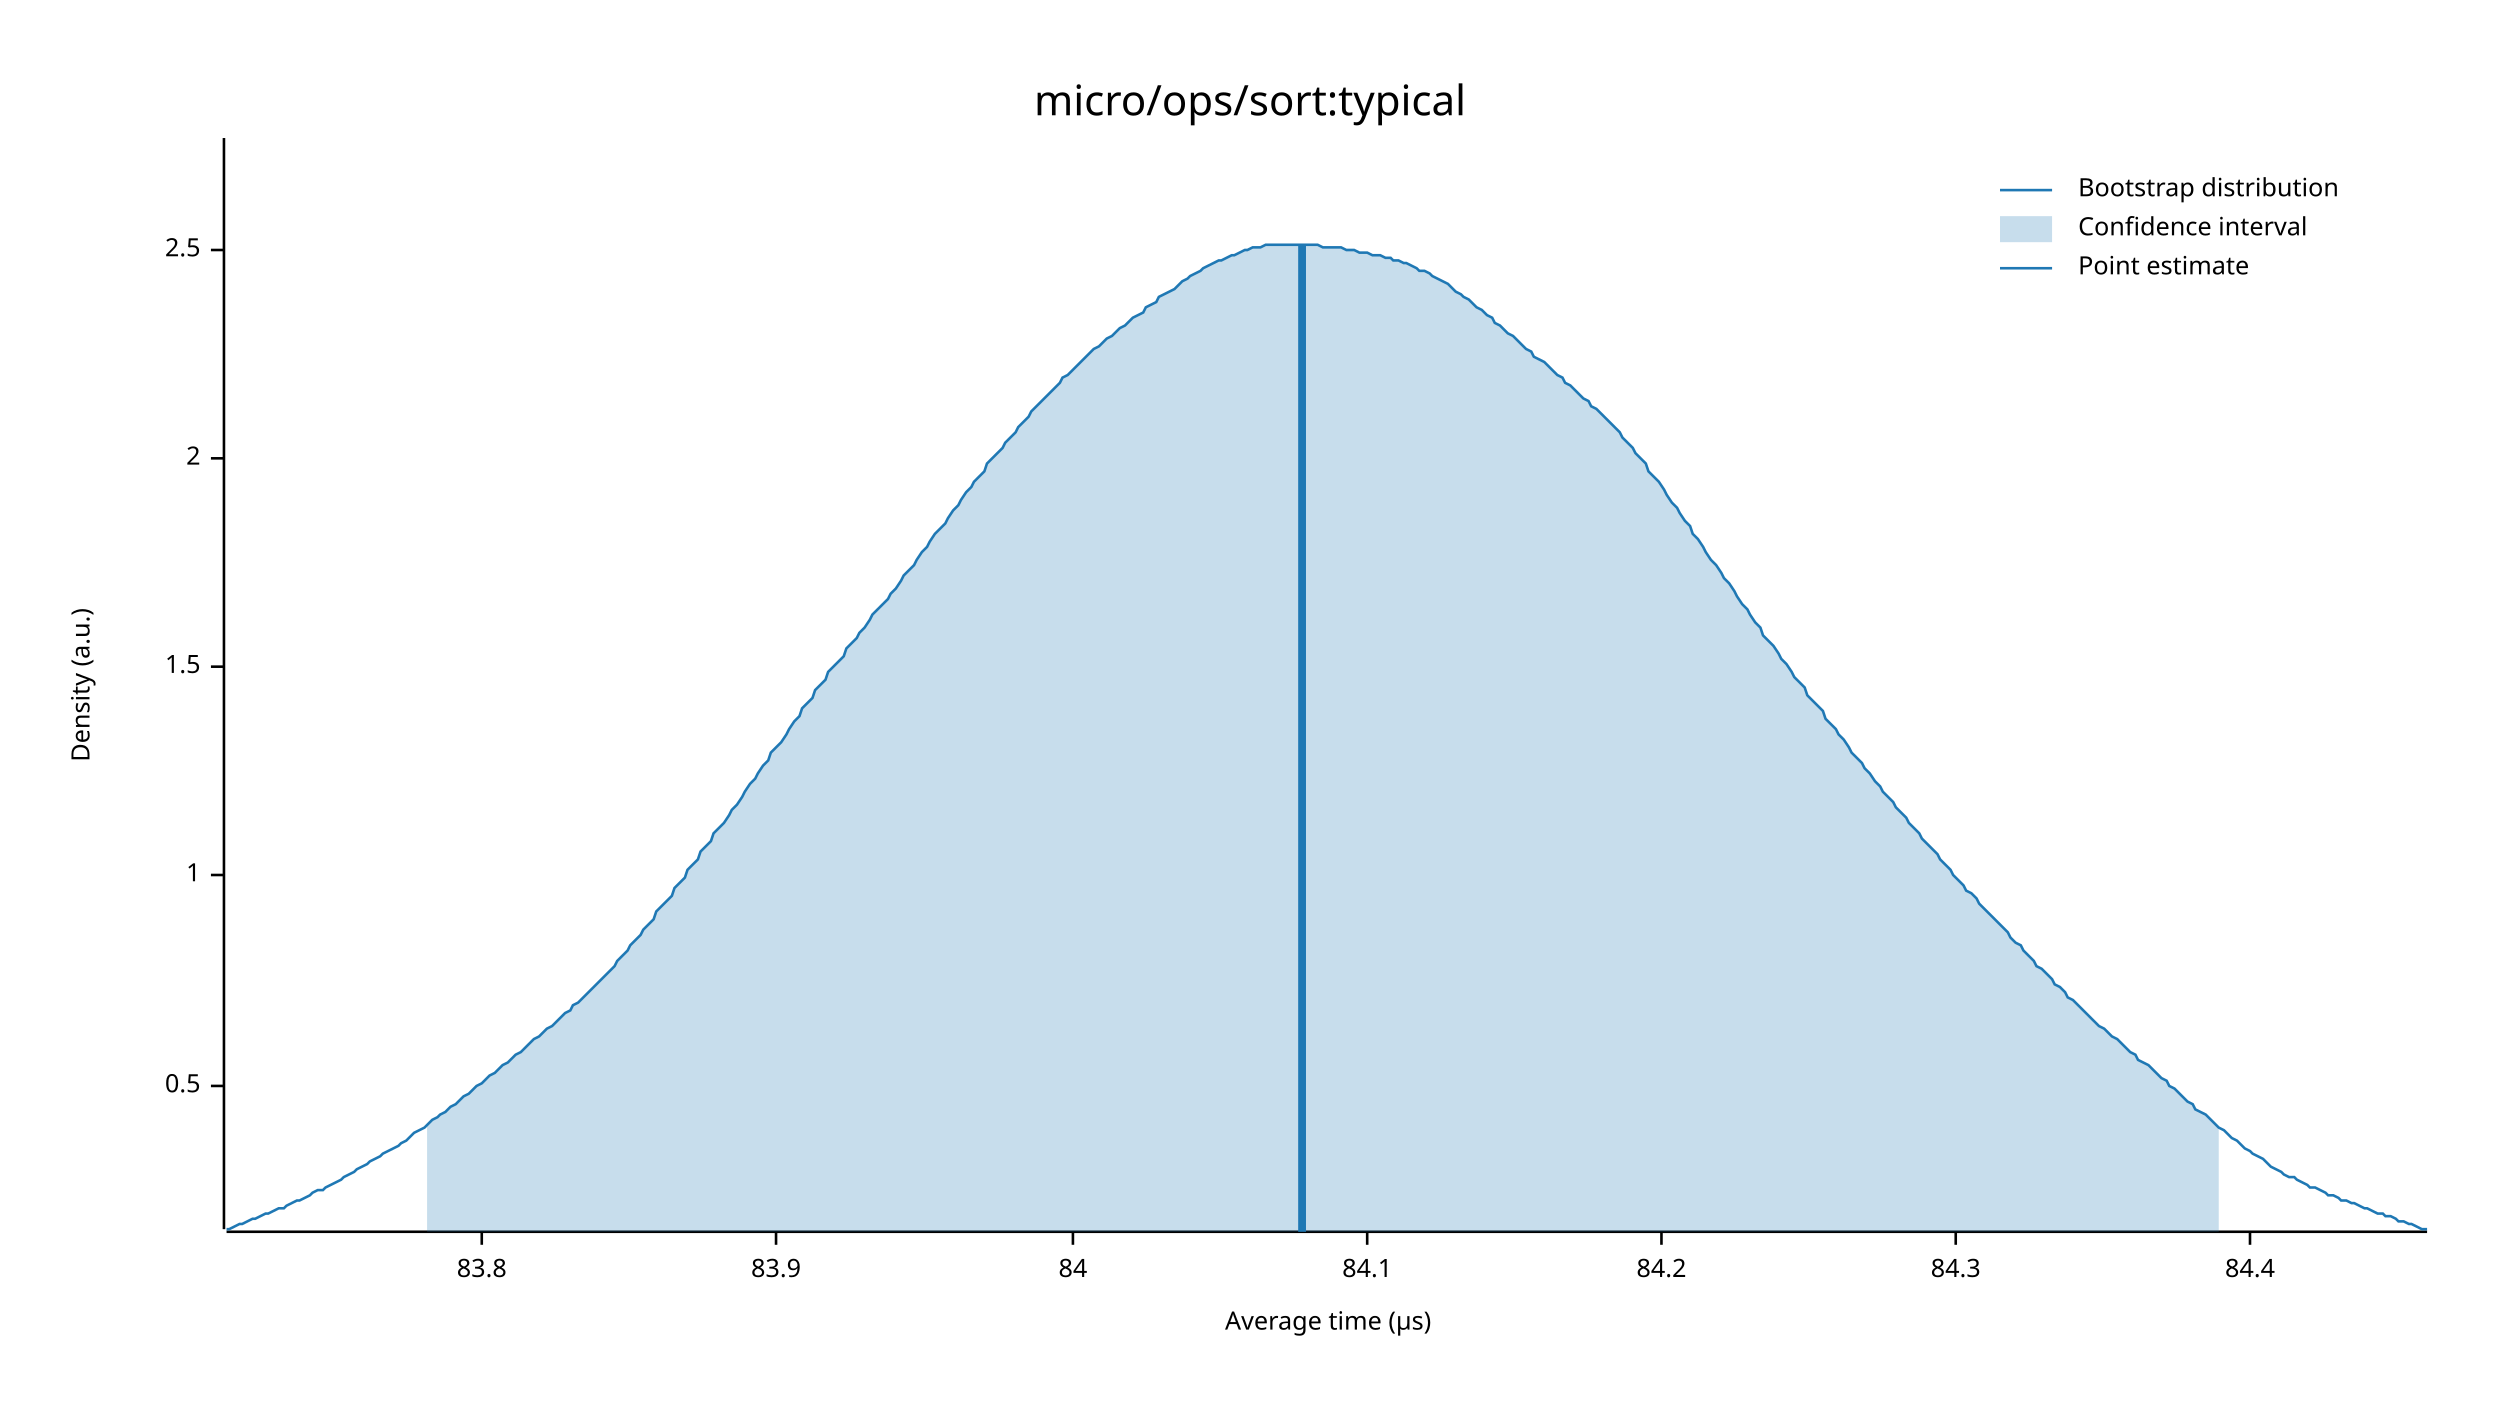
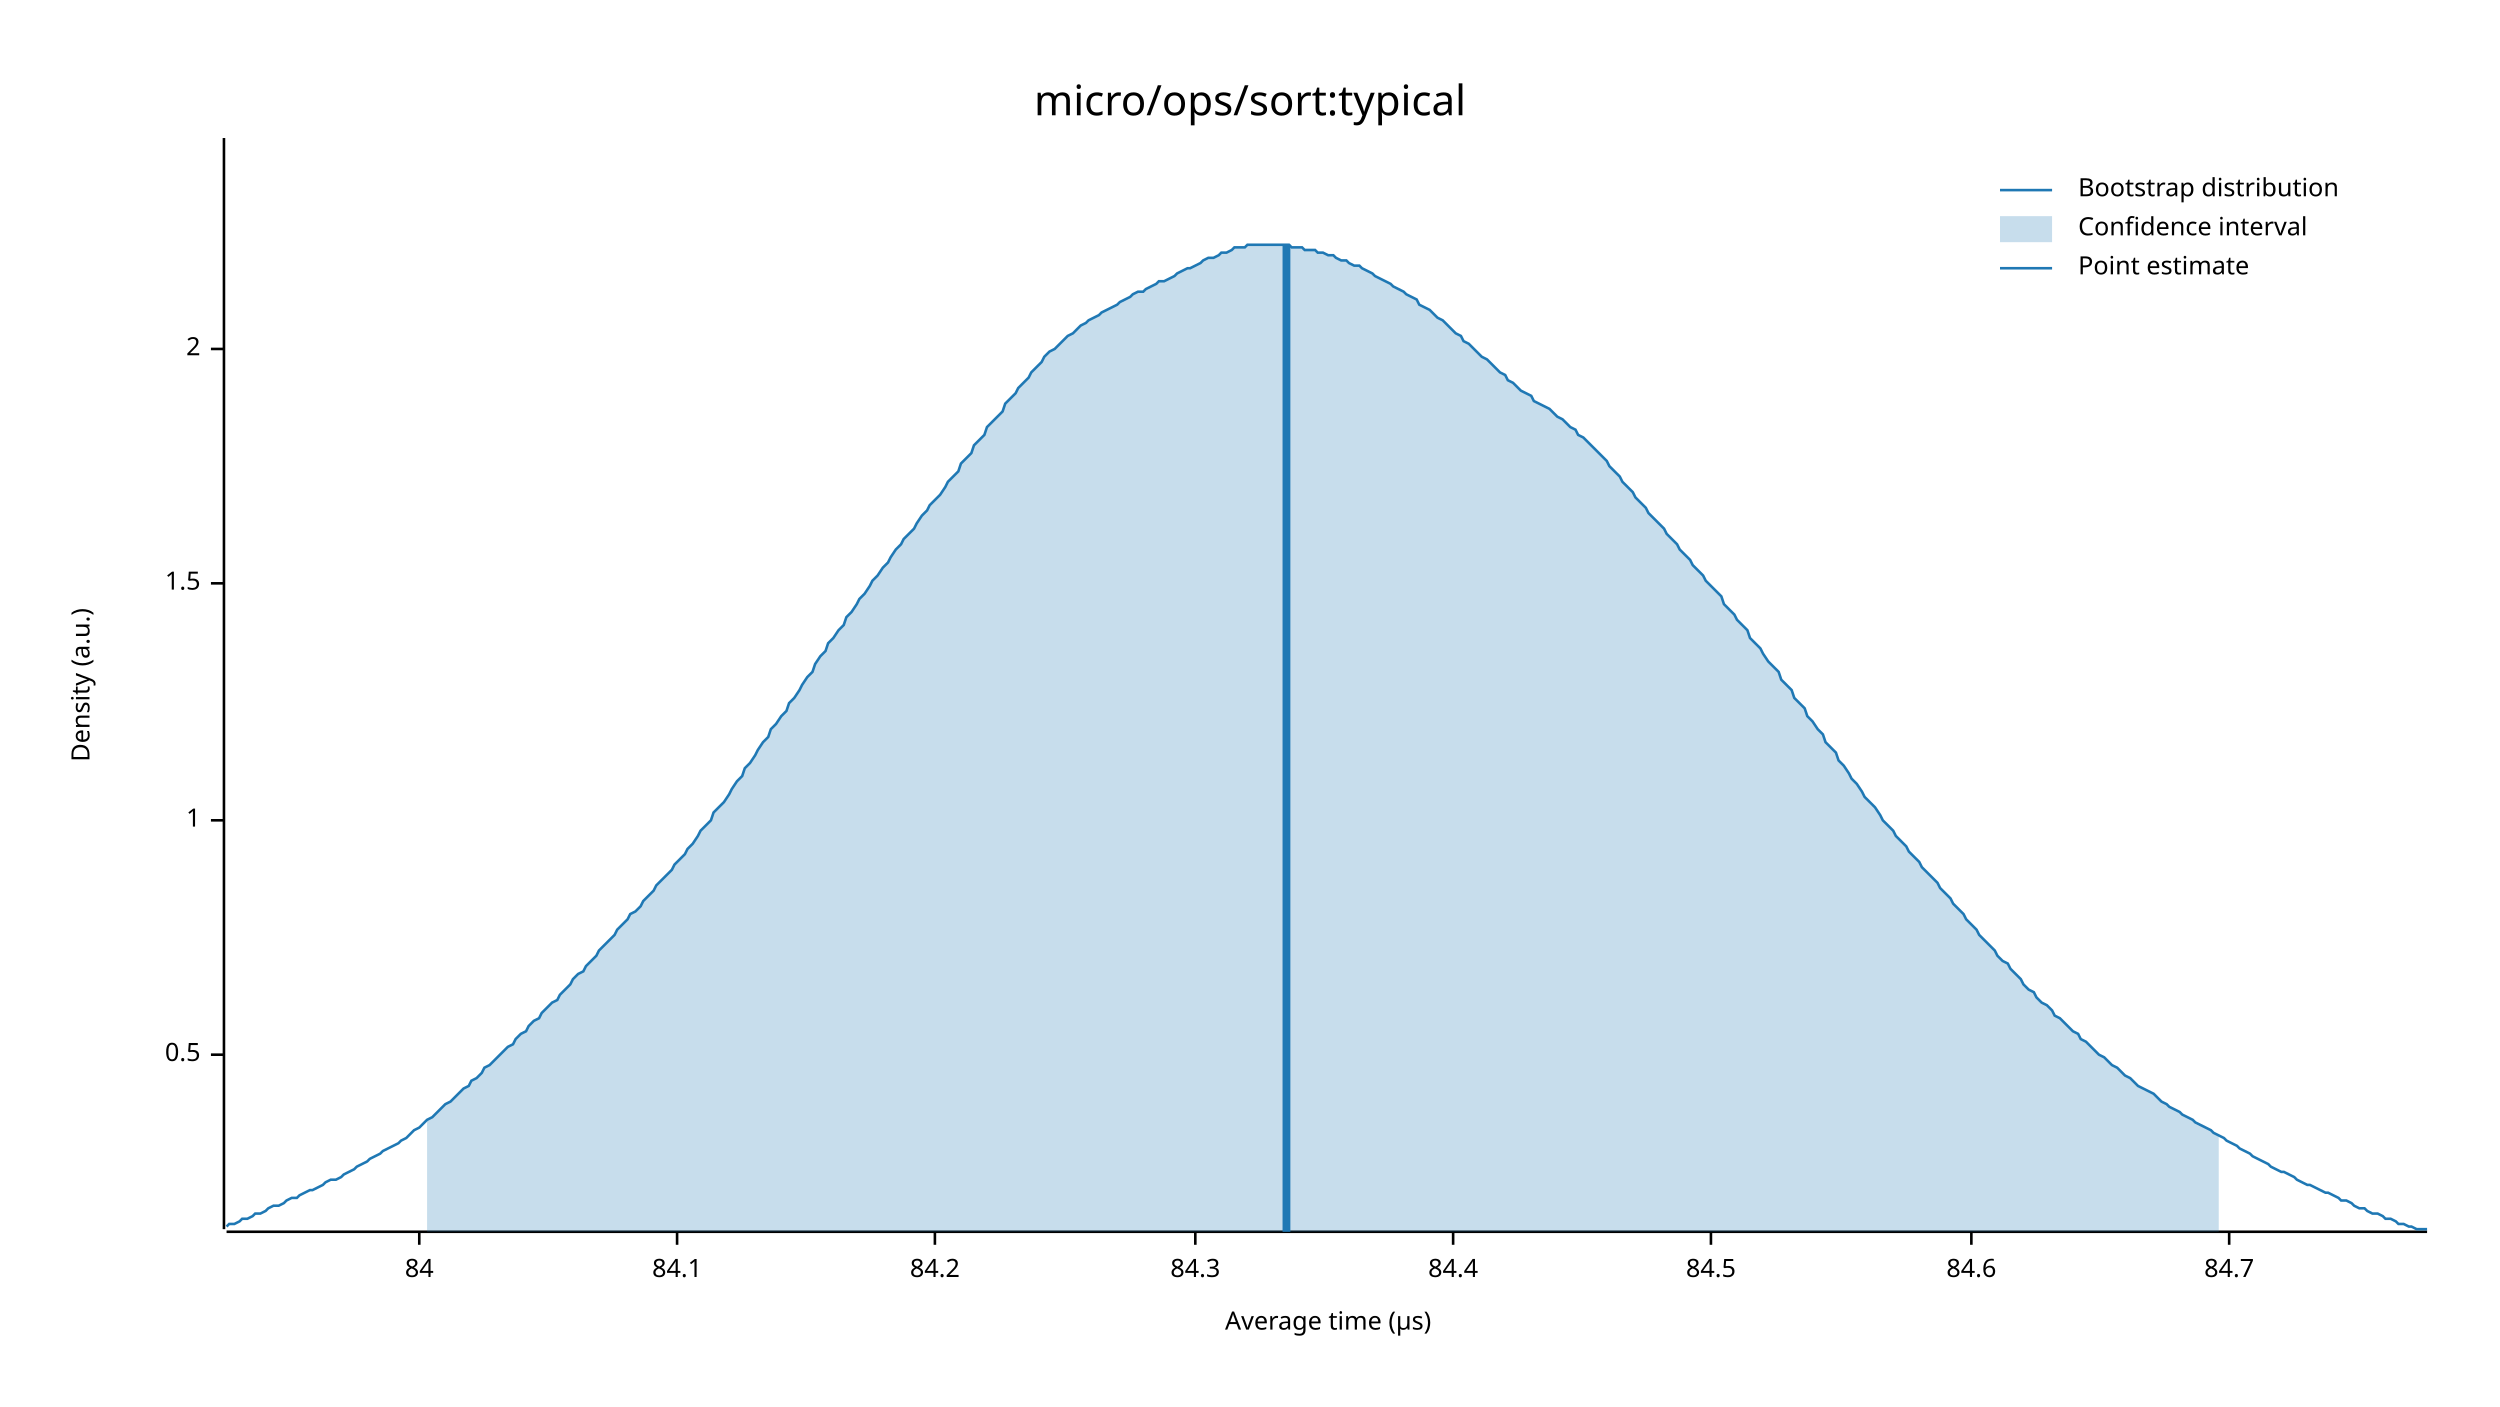
<svg xmlns="http://www.w3.org/2000/svg" width="960" height="540" viewBox="0 0 960 540">
  <text x="480" y="32" dy="0.76em" text-anchor="middle" font-family="sans-serif" font-size="16.129" opacity="1" fill="#000000">
micro/ops/sort:typical
</text>
  <text x="27" y="263" dy="0.76em" text-anchor="middle" font-family="sans-serif" font-size="9.677" opacity="1" fill="#000000" transform="rotate(270, 27, 263)">
Density (a.u.)
</text>
  <text x="510" y="513" dy="-0.5ex" text-anchor="middle" font-family="sans-serif" font-size="9.677" opacity="1" fill="#000000">
Average time (µs)
</text>
  <polyline fill="none" opacity="1" stroke="#000000" stroke-width="1" points="86,53 86,472 " />
-   <text x="77" y="417" dy="0.5ex" text-anchor="end" font-family="sans-serif" font-size="9.677" opacity="1" fill="#000000">
+   <text x="77" y="405" dy="0.5ex" text-anchor="end" font-family="sans-serif" font-size="9.677" opacity="1" fill="#000000">
0.5
</text>
-   <polyline fill="none" opacity="1" stroke="#000000" stroke-width="1" points="81,417 86,417 " />
-   <text x="77" y="336" dy="0.5ex" text-anchor="end" font-family="sans-serif" font-size="9.677" opacity="1" fill="#000000">
+   <polyline fill="none" opacity="1" stroke="#000000" stroke-width="1" points="81,405 86,405 " />
+   <text x="77" y="315" dy="0.5ex" text-anchor="end" font-family="sans-serif" font-size="9.677" opacity="1" fill="#000000">
1
</text>
-   <polyline fill="none" opacity="1" stroke="#000000" stroke-width="1" points="81,336 86,336 " />
-   <text x="77" y="256" dy="0.5ex" text-anchor="end" font-family="sans-serif" font-size="9.677" opacity="1" fill="#000000">
+   <polyline fill="none" opacity="1" stroke="#000000" stroke-width="1" points="81,315 86,315 " />
+   <text x="77" y="224" dy="0.5ex" text-anchor="end" font-family="sans-serif" font-size="9.677" opacity="1" fill="#000000">
1.5
</text>
-   <polyline fill="none" opacity="1" stroke="#000000" stroke-width="1" points="81,256 86,256 " />
-   <text x="77" y="176" dy="0.5ex" text-anchor="end" font-family="sans-serif" font-size="9.677" opacity="1" fill="#000000">
+   <polyline fill="none" opacity="1" stroke="#000000" stroke-width="1" points="81,224 86,224 " />
+   <text x="77" y="134" dy="0.5ex" text-anchor="end" font-family="sans-serif" font-size="9.677" opacity="1" fill="#000000">
2
</text>
-   <polyline fill="none" opacity="1" stroke="#000000" stroke-width="1" points="81,176 86,176 " />
-   <text x="77" y="96" dy="0.5ex" text-anchor="end" font-family="sans-serif" font-size="9.677" opacity="1" fill="#000000">
- 2.5
- </text>
-   <polyline fill="none" opacity="1" stroke="#000000" stroke-width="1" points="81,96 86,96 " />
+   <polyline fill="none" opacity="1" stroke="#000000" stroke-width="1" points="81,134 86,134 " />
  <polyline fill="none" opacity="1" stroke="#000000" stroke-width="1" points="87,473 932,473 " />
-   <text x="185" y="483" dy="0.76em" text-anchor="middle" font-family="sans-serif" font-size="9.677" opacity="1" fill="#000000">
- 83.8
- </text>
-   <polyline fill="none" opacity="1" stroke="#000000" stroke-width="1" points="185,473 185,478 " />
-   <text x="298" y="483" dy="0.76em" text-anchor="middle" font-family="sans-serif" font-size="9.677" opacity="1" fill="#000000">
- 83.9
- </text>
-   <polyline fill="none" opacity="1" stroke="#000000" stroke-width="1" points="298,473 298,478 " />
-   <text x="412" y="483" dy="0.76em" text-anchor="middle" font-family="sans-serif" font-size="9.677" opacity="1" fill="#000000">
+   <text x="161" y="483" dy="0.76em" text-anchor="middle" font-family="sans-serif" font-size="9.677" opacity="1" fill="#000000">
84
</text>
-   <polyline fill="none" opacity="1" stroke="#000000" stroke-width="1" points="412,473 412,478 " />
-   <text x="525" y="483" dy="0.76em" text-anchor="middle" font-family="sans-serif" font-size="9.677" opacity="1" fill="#000000">
+   <polyline fill="none" opacity="1" stroke="#000000" stroke-width="1" points="161,473 161,478 " />
+   <text x="260" y="483" dy="0.76em" text-anchor="middle" font-family="sans-serif" font-size="9.677" opacity="1" fill="#000000">
84.1
</text>
-   <polyline fill="none" opacity="1" stroke="#000000" stroke-width="1" points="525,473 525,478 " />
-   <text x="638" y="483" dy="0.76em" text-anchor="middle" font-family="sans-serif" font-size="9.677" opacity="1" fill="#000000">
+   <polyline fill="none" opacity="1" stroke="#000000" stroke-width="1" points="260,473 260,478 " />
+   <text x="359" y="483" dy="0.76em" text-anchor="middle" font-family="sans-serif" font-size="9.677" opacity="1" fill="#000000">
84.2
</text>
-   <polyline fill="none" opacity="1" stroke="#000000" stroke-width="1" points="638,473 638,478 " />
-   <text x="751" y="483" dy="0.76em" text-anchor="middle" font-family="sans-serif" font-size="9.677" opacity="1" fill="#000000">
+   <polyline fill="none" opacity="1" stroke="#000000" stroke-width="1" points="359,473 359,478 " />
+   <text x="459" y="483" dy="0.76em" text-anchor="middle" font-family="sans-serif" font-size="9.677" opacity="1" fill="#000000">
84.3
</text>
-   <polyline fill="none" opacity="1" stroke="#000000" stroke-width="1" points="751,473 751,478 " />
-   <text x="864" y="483" dy="0.76em" text-anchor="middle" font-family="sans-serif" font-size="9.677" opacity="1" fill="#000000">
+   <polyline fill="none" opacity="1" stroke="#000000" stroke-width="1" points="459,473 459,478 " />
+   <text x="558" y="483" dy="0.76em" text-anchor="middle" font-family="sans-serif" font-size="9.677" opacity="1" fill="#000000">
84.4
</text>
-   <polyline fill="none" opacity="1" stroke="#000000" stroke-width="1" points="864,473 864,478 " />
-   <polyline fill="none" opacity="1" stroke="#1F78B4" stroke-width="1" points="87,472 88,472 90,471 92,470 93,470 95,469 97,468 98,468 100,467 102,466 103,466 105,465 107,464 109,464 110,463 112,462 114,461 115,461 117,460 119,459 120,458 122,457 124,457 125,456 127,455 129,454 131,453 132,452 134,451 136,450 137,449 139,448 141,447 142,446 144,445 146,444 147,443 149,442 151,441 153,440 154,439 156,438 158,436 159,435 161,434 163,433 164,432 166,430 168,429 169,428 171,427 173,425 175,424 176,423 178,421 180,420 181,419 183,417 185,416 186,415 188,413 190,412 191,411 193,409 195,408 197,406 198,405 200,404 202,402 203,401 205,399 207,398 208,397 210,395 212,394 214,392 215,391 217,389 219,388 220,386 222,385 224,383 225,382 227,380 229,378 230,377 232,375 234,373 236,371 237,369 239,367 241,365 242,363 244,361 246,359 247,357 249,355 251,353 252,350 254,348 256,346 258,344 259,341 261,339 263,337 264,334 266,332 268,330 269,327 271,325 273,323 274,320 276,318 278,316 280,313 281,311 283,309 285,306 286,304 288,301 290,299 291,297 293,294 295,292 296,289 298,287 300,285 302,282 303,280 305,277 307,275 308,272 310,270 312,268 313,265 315,263 317,261 318,258 320,256 322,254 324,252 325,249 327,247 329,245 330,243 332,241 334,238 335,236 337,234 339,232 341,230 342,228 344,226 346,223 347,221 349,219 351,217 352,215 354,212 356,210 357,208 359,205 361,203 363,201 364,199 366,196 368,194 369,192 371,189 373,187 374,185 376,183 378,181 379,178 381,176 383,174 385,172 386,170 388,168 390,166 391,164 393,162 395,160 396,158 398,156 400,154 401,153 403,151 405,149 407,147 408,145 410,144 412,142 413,141 415,139 417,137 418,136 420,134 422,133 423,132 425,130 427,129 429,127 430,126 432,125 434,123 435,122 437,121 439,120 440,118 442,117 444,116 445,114 447,113 449,112 451,111 452,110 454,108 456,107 457,106 459,105 461,104 462,103 464,102 466,101 468,100 469,100 471,99 473,98 474,98 476,97 478,96 479,96 481,95 483,95 484,95 486,94 488,94 490,94 491,94 493,94 495,94 496,94 498,94 500,94 501,94 503,94 505,94 506,94 508,95 510,95 512,95 513,95 515,95 517,96 518,96 520,96 522,97 523,97 525,97 527,98 528,98 530,98 532,99 534,99 535,100 537,100 539,101 540,101 542,102 544,103 545,104 547,104 549,105 550,106 552,107 554,108 556,109 557,110 559,112 561,113 562,114 564,115 566,117 567,118 569,119 571,121 573,122 574,124 576,125 578,127 579,128 581,129 583,131 584,132 586,134 588,135 589,137 591,138 593,139 595,141 596,142 598,144 600,145 601,147 603,148 605,150 606,151 608,153 610,154 611,156 613,157 615,159 617,161 618,162 620,164 622,166 623,168 625,170 627,172 628,174 630,176 632,178 633,181 635,183 637,185 639,188 640,190 642,193 644,195 645,197 647,200 649,202 650,205 652,207 654,210 655,212 657,215 659,217 661,220 662,222 664,224 666,227 667,229 669,232 671,234 672,236 674,239 676,241 677,244 679,246 681,248 683,251 684,253 686,255 688,258 689,260 691,262 693,264 694,267 696,269 698,271 700,273 701,276 703,278 705,280 706,282 708,284 710,287 711,289 713,291 715,293 716,295 718,297 720,300 722,302 723,304 725,306 727,308 728,310 730,312 732,314 733,316 735,318 737,320 738,322 740,324 742,326 744,328 745,330 747,332 749,334 750,336 752,338 754,340 755,342 757,343 759,345 760,347 762,349 764,351 766,353 767,354 769,356 771,358 772,360 774,362 776,363 777,365 779,367 781,369 782,371 784,372 786,374 788,376 789,378 791,379 793,381 794,383 796,384 798,386 799,387 801,389 803,391 804,392 806,394 808,395 810,397 811,398 813,399 815,401 816,402 818,404 820,405 821,407 823,408 825,409 827,411 828,412 830,414 832,415 833,417 835,418 837,420 838,421 840,423 842,424 843,426 845,427 847,428 849,430 850,431 852,433 854,434 855,435 857,437 859,438 860,439 862,441 864,442 865,443 867,444 869,445 871,447 872,448 874,449 876,450 877,451 879,452 881,452 882,453 884,454 886,455 887,456 889,456 891,457 893,458 894,459 896,459 898,460 899,461 901,461 903,462 904,462 906,463 908,464 909,464 911,465 913,466 915,466 916,467 918,467 920,468 921,469 923,469 925,470 926,470 928,471 930,472 932,472 " />
-   <polygon opacity="0.25" fill="#1F78B4" points="164,432 166,430 168,429 169,428 171,427 173,425 175,424 176,423 178,421 180,420 181,419 183,417 185,416 186,415 188,413 190,412 191,411 193,409 195,408 197,406 198,405 200,404 202,402 203,401 205,399 207,398 208,397 210,395 212,394 214,392 215,391 217,389 219,388 220,386 222,385 224,383 225,382 227,380 229,378 230,377 232,375 234,373 236,371 237,369 239,367 241,365 242,363 244,361 246,359 247,357 249,355 251,353 252,350 254,348 256,346 258,344 259,341 261,339 263,337 264,334 266,332 268,330 269,327 271,325 273,323 274,320 276,318 278,316 280,313 281,311 283,309 285,306 286,304 288,301 290,299 291,297 293,294 295,292 296,289 298,287 300,285 302,282 303,280 305,277 307,275 308,272 310,270 312,268 313,265 315,263 317,261 318,258 320,256 322,254 324,252 325,249 327,247 329,245 330,243 332,241 334,238 335,236 337,234 339,232 341,230 342,228 344,226 346,223 347,221 349,219 351,217 352,215 354,212 356,210 357,208 359,205 361,203 363,201 364,199 366,196 368,194 369,192 371,189 373,187 374,185 376,183 378,181 379,178 381,176 383,174 385,172 386,170 388,168 390,166 391,164 393,162 395,160 396,158 398,156 400,154 401,153 403,151 405,149 407,147 408,145 410,144 412,142 413,141 415,139 417,137 418,136 420,134 422,133 423,132 425,130 427,129 429,127 430,126 432,125 434,123 435,122 437,121 439,120 440,118 442,117 444,116 445,114 447,113 449,112 451,111 452,110 454,108 456,107 457,106 459,105 461,104 462,103 464,102 466,101 468,100 469,100 471,99 473,98 474,98 476,97 478,96 479,96 481,95 483,95 484,95 486,94 488,94 490,94 491,94 493,94 495,94 496,94 498,94 500,94 501,94 503,94 505,94 506,94 508,95 510,95 512,95 513,95 515,95 517,96 518,96 520,96 522,97 523,97 525,97 527,98 528,98 530,98 532,99 534,99 535,100 537,100 539,101 540,101 542,102 544,103 545,104 547,104 549,105 550,106 552,107 554,108 556,109 557,110 559,112 561,113 562,114 564,115 566,117 567,118 569,119 571,121 573,122 574,124 576,125 578,127 579,128 581,129 583,131 584,132 586,134 588,135 589,137 591,138 593,139 595,141 596,142 598,144 600,145 601,147 603,148 605,150 606,151 608,153 610,154 611,156 613,157 615,159 617,161 618,162 620,164 622,166 623,168 625,170 627,172 628,174 630,176 632,178 633,181 635,183 637,185 639,188 640,190 642,193 644,195 645,197 647,200 649,202 650,205 652,207 654,210 655,212 657,215 659,217 661,220 662,222 664,224 666,227 667,229 669,232 671,234 672,236 674,239 676,241 677,244 679,246 681,248 683,251 684,253 686,255 688,258 689,260 691,262 693,264 694,267 696,269 698,271 700,273 701,276 703,278 705,280 706,282 708,284 710,287 711,289 713,291 715,293 716,295 718,297 720,300 722,302 723,304 725,306 727,308 728,310 730,312 732,314 733,316 735,318 737,320 738,322 740,324 742,326 744,328 745,330 747,332 749,334 750,336 752,338 754,340 755,342 757,343 759,345 760,347 762,349 764,351 766,353 767,354 769,356 771,358 772,360 774,362 776,363 777,365 779,367 781,369 782,371 784,372 786,374 788,376 789,378 791,379 793,381 794,383 796,384 798,386 799,387 801,389 803,391 804,392 806,394 808,395 810,397 811,398 813,399 815,401 816,402 818,404 820,405 821,407 823,408 825,409 827,411 828,412 830,414 832,415 833,417 835,418 837,420 838,421 840,423 842,424 843,426 845,427 847,428 849,430 850,431 852,433 852,473 164,473 " />
-   <polyline fill="none" opacity="1" stroke="#1F78B4" stroke-width="3" points="500,473 500,94 " />
+   <polyline fill="none" opacity="1" stroke="#000000" stroke-width="1" points="558,473 558,478 " />
+   <text x="657" y="483" dy="0.76em" text-anchor="middle" font-family="sans-serif" font-size="9.677" opacity="1" fill="#000000">
+ 84.5
+ </text>
+   <polyline fill="none" opacity="1" stroke="#000000" stroke-width="1" points="657,473 657,478 " />
+   <text x="757" y="483" dy="0.76em" text-anchor="middle" font-family="sans-serif" font-size="9.677" opacity="1" fill="#000000">
+ 84.6
+ </text>
+   <polyline fill="none" opacity="1" stroke="#000000" stroke-width="1" points="757,473 757,478 " />
+   <text x="856" y="483" dy="0.76em" text-anchor="middle" font-family="sans-serif" font-size="9.677" opacity="1" fill="#000000">
+ 84.7
+ </text>
+   <polyline fill="none" opacity="1" stroke="#000000" stroke-width="1" points="856,473 856,478 " />
+   <polyline fill="none" opacity="1" stroke="#1F78B4" stroke-width="1" points="87,471 88,470 90,470 92,469 93,468 95,468 97,467 98,466 100,466 102,465 103,464 105,463 107,463 109,462 110,461 112,460 114,460 115,459 117,458 119,457 120,457 122,456 124,455 125,454 127,453 129,453 131,452 132,451 134,450 136,449 137,448 139,447 141,446 142,445 144,444 146,443 147,442 149,441 151,440 153,439 154,438 156,437 158,435 159,434 161,433 163,431 164,430 166,429 168,427 169,426 171,424 173,423 175,421 176,420 178,418 180,417 181,415 183,414 185,412 186,410 188,409 190,407 191,406 193,404 195,402 197,401 198,399 200,397 202,396 203,394 205,392 207,391 208,389 210,387 212,385 214,384 215,382 217,380 219,378 220,376 222,374 224,373 225,371 227,369 229,367 230,365 232,363 234,361 236,359 237,357 239,355 241,353 242,351 244,350 246,348 247,346 249,344 251,342 252,340 254,338 256,336 258,334 259,332 261,330 263,328 264,326 266,324 268,321 269,319 271,317 273,315 274,312 276,310 278,308 280,305 281,303 283,300 285,298 286,295 288,293 290,290 291,288 293,285 295,283 296,280 298,278 300,275 302,273 303,270 305,268 307,265 308,263 310,260 312,258 313,255 315,252 317,250 318,247 320,245 322,242 324,240 325,237 327,235 329,232 330,230 332,228 334,225 335,223 337,221 339,218 341,216 342,214 344,211 346,209 347,207 349,205 351,203 352,201 354,198 356,196 357,194 359,192 361,190 363,187 364,185 366,183 368,181 369,178 371,176 373,174 374,171 376,169 378,167 379,164 381,162 383,160 385,158 386,155 388,153 390,151 391,149 393,147 395,145 396,143 398,141 400,139 401,137 403,135 405,134 407,132 408,131 410,129 412,128 413,127 415,125 417,124 418,123 420,122 422,121 423,120 425,119 427,118 429,117 430,116 432,115 434,114 435,113 437,112 439,112 440,111 442,110 444,109 445,108 447,108 449,107 451,106 452,105 454,104 456,103 457,103 459,102 461,101 462,100 464,99 466,99 468,98 469,97 471,97 473,96 474,95 476,95 478,95 479,94 481,94 483,94 484,94 486,94 488,94 490,94 491,94 493,94 495,94 496,95 498,95 500,95 501,96 503,96 505,96 506,97 508,97 510,98 512,98 513,99 515,100 517,100 518,101 520,102 522,102 523,103 525,104 527,105 528,106 530,107 532,108 534,109 535,110 537,111 539,112 540,113 542,114 544,115 545,117 547,118 549,119 550,120 552,122 554,123 556,125 557,126 559,128 561,129 562,131 564,132 566,134 567,135 569,137 571,138 573,140 574,141 576,143 578,144 579,146 581,147 583,149 584,150 586,151 588,152 589,154 591,155 593,156 595,157 596,158 598,160 600,161 601,162 603,164 605,165 606,167 608,168 610,170 611,171 613,173 615,175 617,177 618,179 620,181 622,183 623,185 625,187 627,189 628,191 630,193 632,195 633,197 635,199 637,201 639,203 640,205 642,207 644,209 645,211 647,213 649,215 650,217 652,219 654,221 655,223 657,225 659,227 661,229 662,232 664,234 666,236 667,238 669,240 671,242 672,245 674,247 676,249 677,251 679,254 681,256 683,258 684,261 686,263 688,265 689,268 691,270 693,272 694,275 696,277 698,280 700,282 701,285 703,287 705,289 706,292 708,294 710,297 711,299 713,301 715,304 716,306 718,308 720,310 722,313 723,315 725,317 727,319 728,321 730,323 732,325 733,327 735,329 737,331 738,333 740,335 742,337 744,339 745,341 747,343 749,345 750,347 752,349 754,351 755,353 757,355 759,357 760,359 762,361 764,363 766,365 767,367 769,369 771,370 772,372 774,374 776,376 777,378 779,380 781,381 782,383 784,385 786,386 788,388 789,390 791,391 793,393 794,394 796,396 798,397 799,399 801,400 803,402 804,403 806,405 808,406 810,408 811,409 813,410 815,412 816,413 818,414 820,416 821,417 823,418 825,419 827,420 828,421 830,423 832,424 833,425 835,426 837,427 838,428 840,429 842,430 843,431 845,432 847,433 849,434 850,435 852,436 854,437 855,438 857,439 859,440 860,441 862,442 864,443 865,444 867,445 869,446 871,447 872,448 874,449 876,450 877,450 879,451 881,452 882,453 884,454 886,455 887,455 889,456 891,457 893,458 894,458 896,459 898,460 899,461 901,461 903,462 904,463 906,464 908,464 909,465 911,466 913,466 915,467 916,468 918,468 920,469 921,470 923,470 925,471 926,471 928,472 930,472 932,472 " />
+   <polygon opacity="0.25" fill="#1F78B4" points="164,430 166,429 168,427 169,426 171,424 173,423 175,421 176,420 178,418 180,417 181,415 183,414 185,412 186,410 188,409 190,407 191,406 193,404 195,402 197,401 198,399 200,397 202,396 203,394 205,392 207,391 208,389 210,387 212,385 214,384 215,382 217,380 219,378 220,376 222,374 224,373 225,371 227,369 229,367 230,365 232,363 234,361 236,359 237,357 239,355 241,353 242,351 244,350 246,348 247,346 249,344 251,342 252,340 254,338 256,336 258,334 259,332 261,330 263,328 264,326 266,324 268,321 269,319 271,317 273,315 274,312 276,310 278,308 280,305 281,303 283,300 285,298 286,295 288,293 290,290 291,288 293,285 295,283 296,280 298,278 300,275 302,273 303,270 305,268 307,265 308,263 310,260 312,258 313,255 315,252 317,250 318,247 320,245 322,242 324,240 325,237 327,235 329,232 330,230 332,228 334,225 335,223 337,221 339,218 341,216 342,214 344,211 346,209 347,207 349,205 351,203 352,201 354,198 356,196 357,194 359,192 361,190 363,187 364,185 366,183 368,181 369,178 371,176 373,174 374,171 376,169 378,167 379,164 381,162 383,160 385,158 386,155 388,153 390,151 391,149 393,147 395,145 396,143 398,141 400,139 401,137 403,135 405,134 407,132 408,131 410,129 412,128 413,127 415,125 417,124 418,123 420,122 422,121 423,120 425,119 427,118 429,117 430,116 432,115 434,114 435,113 437,112 439,112 440,111 442,110 444,109 445,108 447,108 449,107 451,106 452,105 454,104 456,103 457,103 459,102 461,101 462,100 464,99 466,99 468,98 469,97 471,97 473,96 474,95 476,95 478,95 479,94 481,94 483,94 484,94 486,94 488,94 490,94 491,94 493,94 495,94 496,95 498,95 500,95 501,96 503,96 505,96 506,97 508,97 510,98 512,98 513,99 515,100 517,100 518,101 520,102 522,102 523,103 525,104 527,105 528,106 530,107 532,108 534,109 535,110 537,111 539,112 540,113 542,114 544,115 545,117 547,118 549,119 550,120 552,122 554,123 556,125 557,126 559,128 561,129 562,131 564,132 566,134 567,135 569,137 571,138 573,140 574,141 576,143 578,144 579,146 581,147 583,149 584,150 586,151 588,152 589,154 591,155 593,156 595,157 596,158 598,160 600,161 601,162 603,164 605,165 606,167 608,168 610,170 611,171 613,173 615,175 617,177 618,179 620,181 622,183 623,185 625,187 627,189 628,191 630,193 632,195 633,197 635,199 637,201 639,203 640,205 642,207 644,209 645,211 647,213 649,215 650,217 652,219 654,221 655,223 657,225 659,227 661,229 662,232 664,234 666,236 667,238 669,240 671,242 672,245 674,247 676,249 677,251 679,254 681,256 683,258 684,261 686,263 688,265 689,268 691,270 693,272 694,275 696,277 698,280 700,282 701,285 703,287 705,289 706,292 708,294 710,297 711,299 713,301 715,304 716,306 718,308 720,310 722,313 723,315 725,317 727,319 728,321 730,323 732,325 733,327 735,329 737,331 738,333 740,335 742,337 744,339 745,341 747,343 749,345 750,347 752,349 754,351 755,353 757,355 759,357 760,359 762,361 764,363 766,365 767,367 769,369 771,370 772,372 774,374 776,376 777,378 779,380 781,381 782,383 784,385 786,386 788,388 789,390 791,391 793,393 794,394 796,396 798,397 799,399 801,400 803,402 804,403 806,405 808,406 810,408 811,409 813,410 815,412 816,413 818,414 820,416 821,417 823,418 825,419 827,420 828,421 830,423 832,424 833,425 835,426 837,427 838,428 840,429 842,430 843,431 845,432 847,433 849,434 850,435 852,436 852,473 164,473 " />
+   <polyline fill="none" opacity="1" stroke="#1F78B4" stroke-width="3" points="494,473 494,94 " />
  <text x="798" y="68" dy="0.76em" text-anchor="start" font-family="sans-serif" font-size="9.677" opacity="1" fill="#000000">
Bootstrap distribution
</text>
  <text x="798" y="83" dy="0.76em" text-anchor="start" font-family="sans-serif" font-size="9.677" opacity="1" fill="#000000">
Confidence interval
</text>
  <text x="798" y="98" dy="0.76em" text-anchor="start" font-family="sans-serif" font-size="9.677" opacity="1" fill="#000000">
Point estimate
</text>
  <polyline fill="none" opacity="1" stroke="#1F78B4" stroke-width="1" points="768,73 788,73 " />
  <rect x="768" y="83" width="20" height="10" opacity="0.25" fill="#1F78B4" stroke="none" />
  <polyline fill="none" opacity="1" stroke="#1F78B4" stroke-width="1" points="768,103 788,103 " />
</svg>
